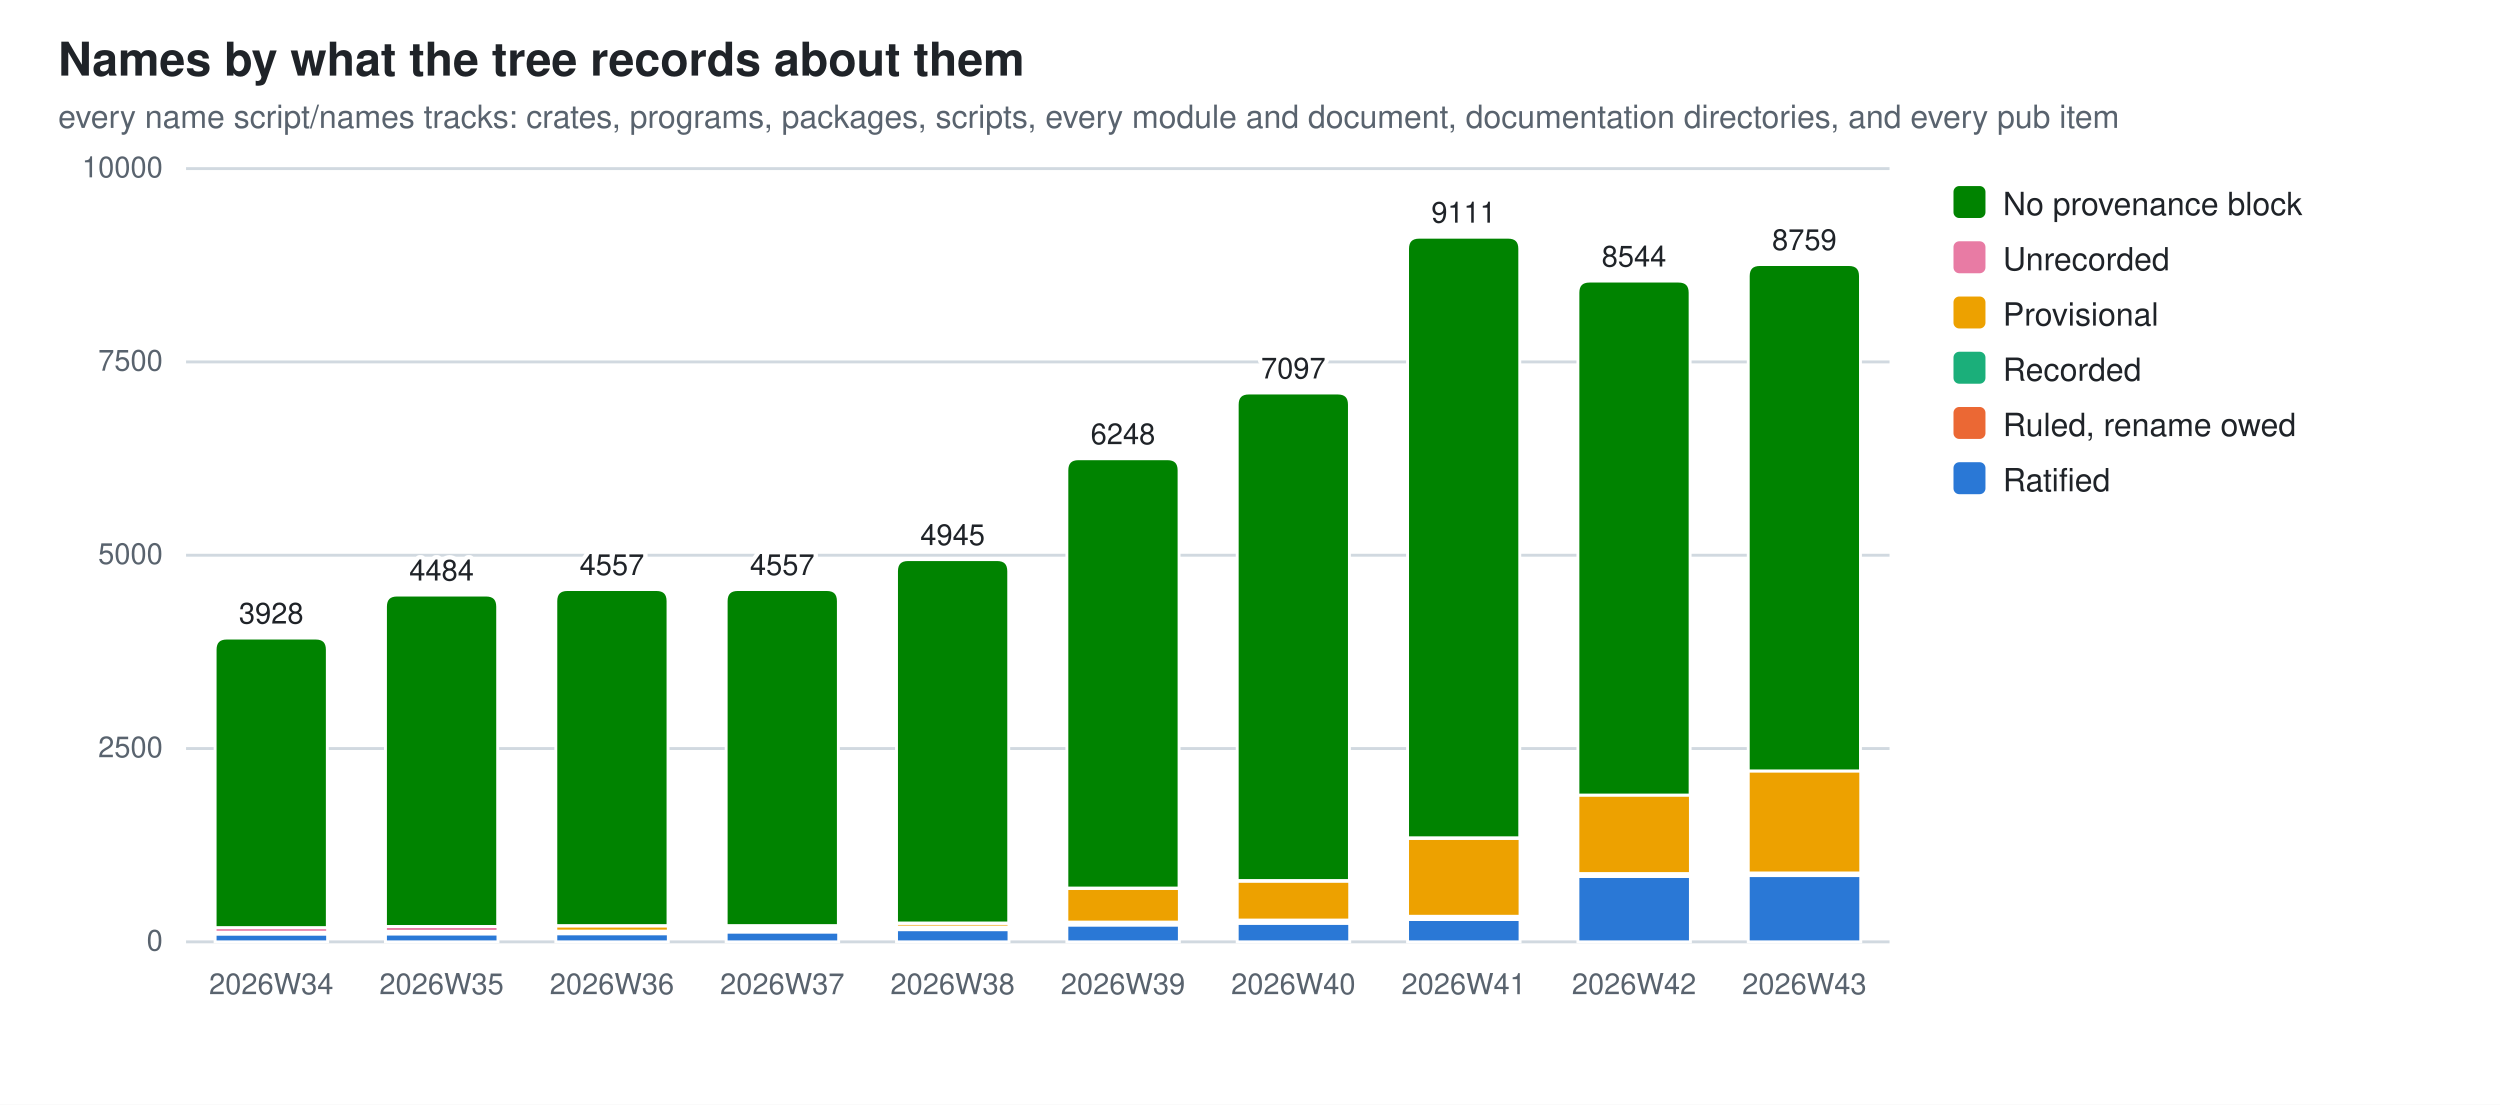
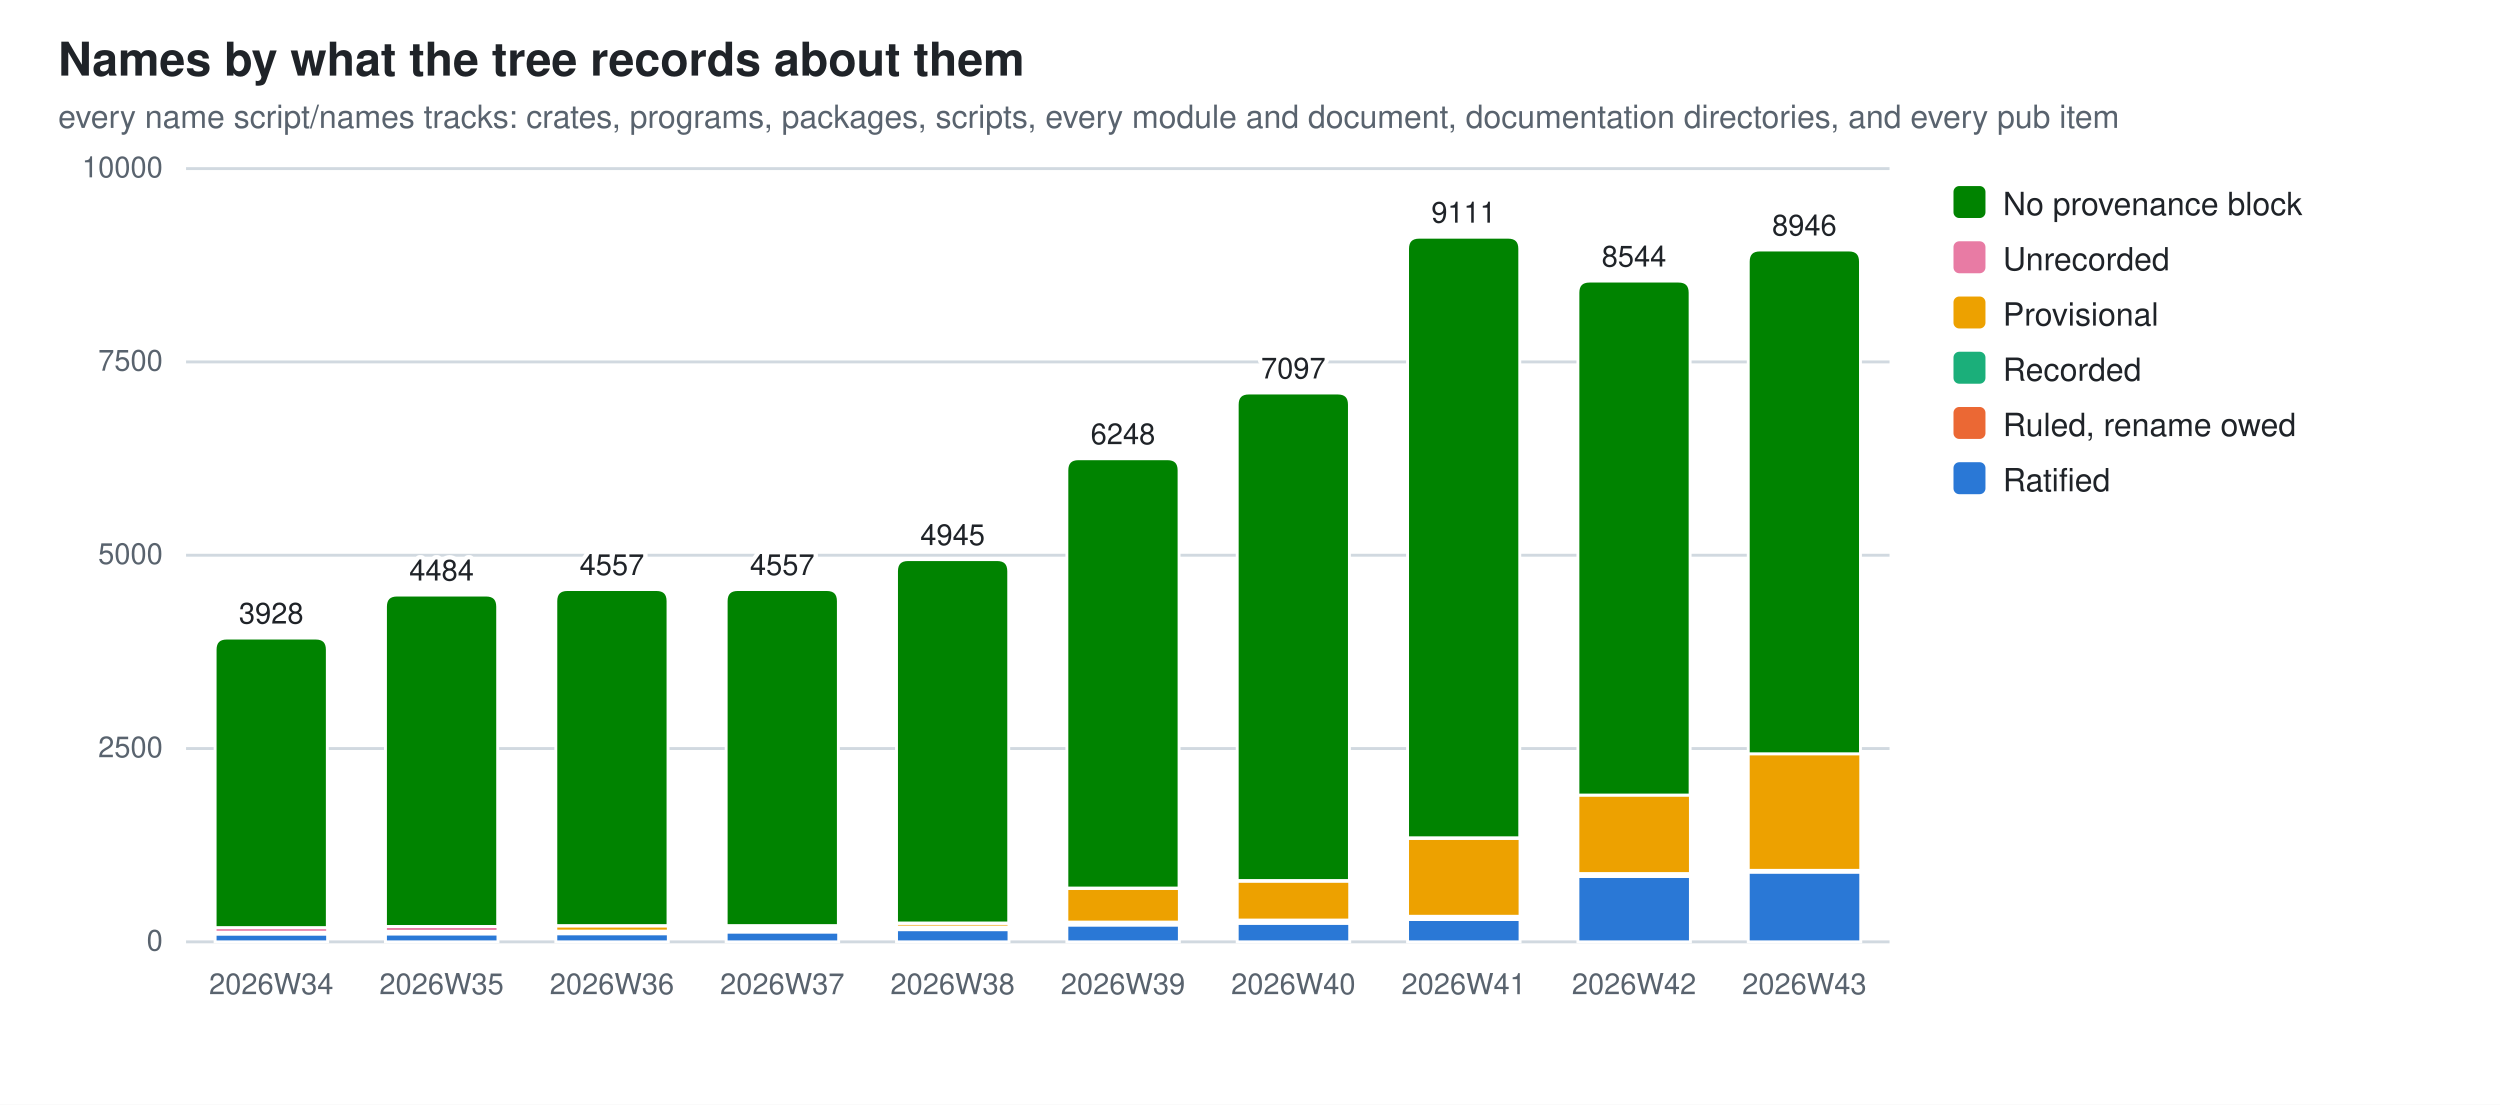
<svg xmlns="http://www.w3.org/2000/svg" width="860" height="380" viewBox="0 0 860 380" role="img" aria-label="Names by what the tree records about them">
  <style>
  .bg{fill:#ffffff} .fg{fill:#1f2328} .mut{fill:#59636e} .grid{stroke:#d1d9e0}
  .seg{stroke:#ffffff;stroke-width:1}
  .val{paint-order:stroke;stroke:#ffffff;stroke-width:3px;stroke-linejoin:round}
  .s0{fill:#2a78d6}  .s1{fill:#eb6834}  .s2{fill:#1baf7a}  .s3{fill:#eda100}  .s4{fill:#e87ba4}  .s5{fill:#008300}
  @media (prefers-color-scheme: dark){
    .bg{fill:#0d1117} .fg{fill:#e6edf3} .mut{fill:#9198a1} .grid{stroke:#30363d}
    .seg{stroke:#0d1117} .val{stroke:#0d1117} .s0{fill:#3987e5} .s1{fill:#d95926} .s2{fill:#199e70} .s3{fill:#c98500} .s4{fill:#d55181} .s5{fill:#008300}}
  text{font-family:-apple-system,BlinkMacSystemFont,"Segoe UI",Helvetica,Arial,sans-serif}
</style>
  <rect class="bg" width="860" height="380" />
  <text class="fg" x="20" y="26" font-size="16" font-weight="600">Names by what the tree records about them</text>
  <text class="mut" x="20" y="44" font-size="11">every name script/names tracks: crates, programs, packages, scripts, every module and document, documentation directories, and every pub item</text>
  <line class="grid" x1="64" y1="324.0" x2="650.0" y2="324.0" stroke-width="1" />
  <text class="mut" x="56" y="327.0" font-size="10" text-anchor="end">0</text>
  <line class="grid" x1="64" y1="257.5" x2="650.0" y2="257.5" stroke-width="1" />
  <text class="mut" x="56" y="260.5" font-size="10" text-anchor="end">2500</text>
  <line class="grid" x1="64" y1="191.0" x2="650.0" y2="191.0" stroke-width="1" />
  <text class="mut" x="56" y="194.0" font-size="10" text-anchor="end">5000</text>
  <line class="grid" x1="64" y1="124.5" x2="650.0" y2="124.5" stroke-width="1" />
  <text class="mut" x="56" y="127.5" font-size="10" text-anchor="end">7500</text>
  <line class="grid" x1="64" y1="58.0" x2="650.0" y2="58.0" stroke-width="1" />
  <text class="mut" x="56" y="61.0" font-size="10" text-anchor="end">10000</text>
  <rect class="seg s0" x="74.0" y="321.3" width="38.7" height="2.7" />
  <rect class="seg s2" x="74.0" y="321.1" width="38.7" height="0.2" />
  <rect class="seg s3" x="74.0" y="320.7" width="38.7" height="0.4" />
  <rect class="seg s4" x="74.0" y="319.1" width="38.7" height="1.6" />
  <path class="seg s5" d="M74.0,319.1 V223.5 Q74.0,219.5 78.0,219.5 H108.6 Q112.6,219.5 112.6,223.5 V319.1 Z" />
  <text class="mut" x="93.3" y="342" font-size="10" text-anchor="middle">2026W34</text>
  <text class="fg val" x="93.3" y="214.5" font-size="10" text-anchor="middle">3928</text>
  <rect class="seg s0" x="132.6" y="321.3" width="38.7" height="2.7" />
  <rect class="seg s2" x="132.6" y="321.0" width="38.7" height="0.2" />
  <rect class="seg s3" x="132.6" y="320.4" width="38.7" height="0.7" />
  <rect class="seg s4" x="132.6" y="318.7" width="38.7" height="1.7" />
  <path class="seg s5" d="M132.6,318.7 V208.7 Q132.6,204.7 136.6,204.7 H167.2 Q171.2,204.7 171.2,208.7 V318.7 Z" />
  <text class="mut" x="151.9" y="342" font-size="10" text-anchor="middle">2026W35</text>
  <text class="fg val" x="151.9" y="199.7" font-size="10" text-anchor="middle">4484</text>
  <rect class="seg s0" x="191.2" y="321.2" width="38.7" height="2.8" />
  <rect class="seg s2" x="191.2" y="320.2" width="38.7" height="1.0" />
  <rect class="seg s3" x="191.2" y="318.5" width="38.7" height="1.8" />
  <rect class="seg s4" x="191.2" y="318.4" width="38.7" height="0.1" />
  <path class="seg s5" d="M191.2,318.4 V206.8 Q191.2,202.8 195.2,202.8 H225.8 Q229.8,202.8 229.8,206.8 V318.4 Z" />
  <text class="mut" x="210.5" y="342" font-size="10" text-anchor="middle">2026W36</text>
  <text class="fg val" x="210.5" y="197.8" font-size="10" text-anchor="middle">4557</text>
  <rect class="seg s0" x="249.8" y="320.6" width="38.7" height="3.4" />
  <rect class="seg s1" x="249.8" y="320.4" width="38.7" height="0.2" />
  <rect class="seg s2" x="249.8" y="319.3" width="38.7" height="1.0" />
  <rect class="seg s3" x="249.8" y="318.4" width="38.7" height="0.9" />
  <rect class="seg s4" x="249.8" y="318.4" width="38.7" height="0.1" />
  <path class="seg s5" d="M249.8,318.4 V206.8 Q249.8,202.8 253.8,202.8 H284.4 Q288.4,202.8 288.4,206.8 V318.4 Z" />
  <text class="mut" x="269.1" y="342" font-size="10" text-anchor="middle">2026W37</text>
  <text class="fg val" x="269.1" y="197.8" font-size="10" text-anchor="middle">4557</text>
  <rect class="seg s0" x="308.4" y="319.8" width="38.7" height="4.2" />
  <rect class="seg s1" x="308.4" y="319.6" width="38.7" height="0.2" />
  <rect class="seg s2" x="308.4" y="318.9" width="38.7" height="0.7" />
  <rect class="seg s3" x="308.4" y="317.6" width="38.7" height="1.3" />
  <rect class="seg s4" x="308.4" y="317.5" width="38.7" height="0.1" />
  <path class="seg s5" d="M308.4,317.5 V196.5 Q308.4,192.5 312.4,192.5 H343.0 Q347.0,192.5 347.0,196.5 V317.5 Z" />
  <text class="mut" x="327.7" y="342" font-size="10" text-anchor="middle">2026W38</text>
  <text class="fg val" x="327.7" y="187.5" font-size="10" text-anchor="middle">4945</text>
  <rect class="seg s0" x="367.0" y="318.2" width="38.7" height="5.8" />
  <rect class="seg s1" x="367.0" y="318.0" width="38.7" height="0.2" />
  <rect class="seg s2" x="367.0" y="317.2" width="38.7" height="0.8" />
  <rect class="seg s3" x="367.0" y="305.6" width="38.7" height="11.6" />
  <rect class="seg s4" x="367.0" y="305.5" width="38.7" height="0.1" />
  <path class="seg s5" d="M367.0,305.5 V161.8 Q367.0,157.8 371.0,157.8 H401.6 Q405.6,157.8 405.6,161.8 V305.5 Z" />
  <text class="mut" x="386.3" y="342" font-size="10" text-anchor="middle">2026W39</text>
  <text class="fg val" x="386.3" y="152.8" font-size="10" text-anchor="middle">6248</text>
  <rect class="seg s0" x="425.6" y="317.6" width="38.7" height="6.4" />
  <rect class="seg s1" x="425.6" y="317.4" width="38.7" height="0.2" />
  <rect class="seg s2" x="425.6" y="316.6" width="38.7" height="0.8" />
  <rect class="seg s3" x="425.6" y="303.1" width="38.7" height="13.4" />
  <rect class="seg s4" x="425.6" y="302.9" width="38.7" height="0.2" />
  <path class="seg s5" d="M425.6,302.9 V139.2 Q425.6,135.2 429.6,135.2 H460.2 Q464.2,135.2 464.2,139.2 V302.9 Z" />
  <text class="mut" x="444.9" y="342" font-size="10" text-anchor="middle">2026W40</text>
  <text class="fg val" x="444.9" y="130.2" font-size="10" text-anchor="middle">7097</text>
  <rect class="seg s0" x="484.2" y="316.3" width="38.7" height="7.7" />
  <rect class="seg s1" x="484.2" y="316.1" width="38.7" height="0.2" />
  <rect class="seg s2" x="484.2" y="315.2" width="38.7" height="0.9" />
  <rect class="seg s3" x="484.2" y="288.4" width="38.7" height="26.8" />
  <rect class="seg s4" x="484.2" y="288.2" width="38.7" height="0.2" />
  <path class="seg s5" d="M484.2,288.2 V85.6 Q484.2,81.6 488.2,81.6 H518.8 Q522.8,81.6 522.8,85.6 V288.2 Z" />
  <text class="mut" x="503.5" y="342" font-size="10" text-anchor="middle">2026W41</text>
  <text class="fg val" x="503.5" y="76.6" font-size="10" text-anchor="middle">9111</text>
  <rect class="seg s0" x="542.8" y="301.5" width="38.7" height="22.5" />
  <rect class="seg s1" x="542.8" y="301.3" width="38.7" height="0.2" />
  <rect class="seg s2" x="542.8" y="300.5" width="38.7" height="0.8" />
  <rect class="seg s3" x="542.8" y="273.5" width="38.7" height="27.0" />
  <path class="seg s5" d="M542.8,273.5 V100.7 Q542.8,96.7 546.8,96.7 H577.4 Q581.4,96.7 581.4,100.7 V273.5 Z" />
  <text class="mut" x="562.1" y="342" font-size="10" text-anchor="middle">2026W42</text>
  <text class="fg val" x="562.1" y="91.7" font-size="10" text-anchor="middle">8544</text>
-   <rect class="seg s0" x="601.4" y="301.2" width="38.7" height="22.8" />
-   <rect class="seg s1" x="601.4" y="301.1" width="38.7" height="0.1" />
-   <rect class="seg s2" x="601.4" y="300.3" width="38.7" height="0.8" />
-   <rect class="seg s3" x="601.4" y="265.2" width="38.7" height="35.1" />
-   <path class="seg s5" d="M601.4,265.2 V95.0 Q601.4,91.0 605.4,91.0 H636.0 Q640.0,91.0 640.0,95.0 V265.2 Z" />
+   <rect class="seg s0" x="601.4" y="300.0" width="38.7" height="24.0" />
+   <rect class="seg s2" x="601.4" y="299.4" width="38.7" height="0.6" />
+   <rect class="seg s3" x="601.4" y="259.3" width="38.7" height="40.1" />
+   <rect class="seg s4" x="601.4" y="259.3" width="38.7" height="0.0" />
+   <path class="seg s5" d="M601.4,259.3 V90.0 Q601.4,86.0 605.4,86.0 H636.0 Q640.0,86.0 640.0,90.0 V259.3 Z" />
  <text class="mut" x="620.7" y="342" font-size="10" text-anchor="middle">2026W43</text>
-   <text class="fg val" x="620.7" y="86.0" font-size="10" text-anchor="middle">8759</text>
+   <text class="fg val" x="620.7" y="81.0" font-size="10" text-anchor="middle">8946</text>
  <rect class="s5" x="672" y="64" width="11" height="11" rx="2" />
  <text class="fg" y="74" font-size="11">
    <tspan x="689" dy="0">No provenance block</tspan>
  </text>
  <rect class="s4" x="672" y="83" width="11" height="11" rx="2" />
  <text class="fg" y="93" font-size="11">
    <tspan x="689" dy="0">Unrecorded</tspan>
  </text>
  <rect class="s3" x="672" y="102" width="11" height="11" rx="2" />
  <text class="fg" y="112" font-size="11">
    <tspan x="689" dy="0">Provisional</tspan>
  </text>
  <rect class="s2" x="672" y="121" width="11" height="11" rx="2" />
  <text class="fg" y="131" font-size="11">
    <tspan x="689" dy="0">Recorded</tspan>
  </text>
  <rect class="s1" x="672" y="140" width="11" height="11" rx="2" />
  <text class="fg" y="150" font-size="11">
    <tspan x="689" dy="0">Ruled, rename owed</tspan>
  </text>
  <rect class="s0" x="672" y="159" width="11" height="11" rx="2" />
  <text class="fg" y="169" font-size="11">
    <tspan x="689" dy="0">Ratified</tspan>
  </text>
</svg>
